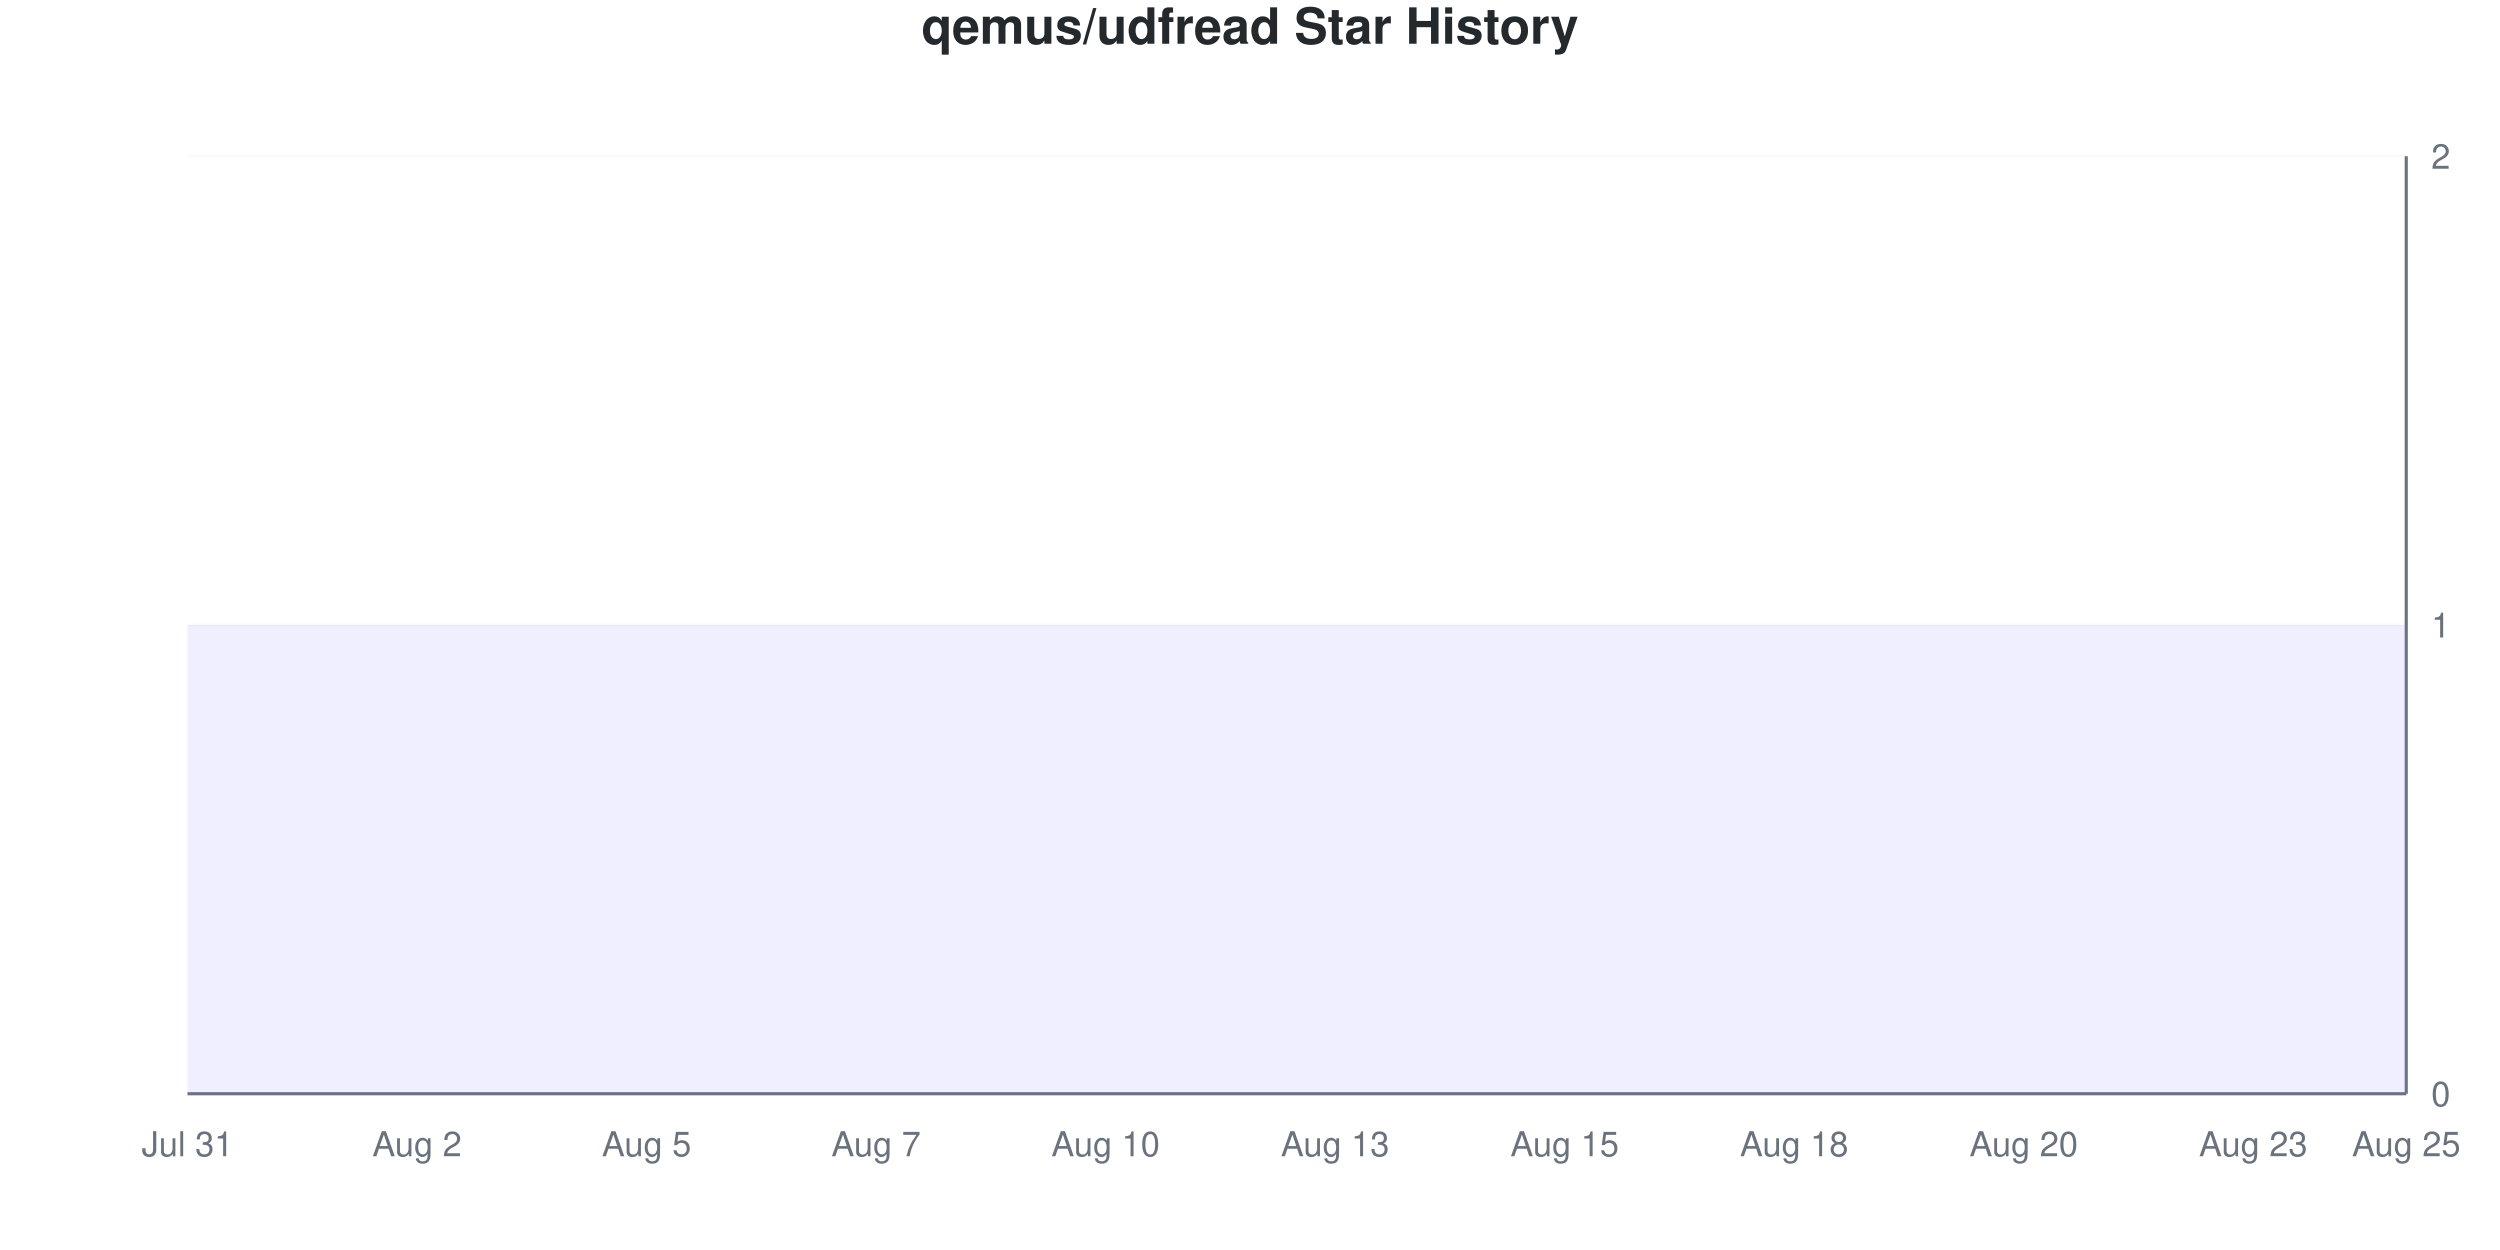
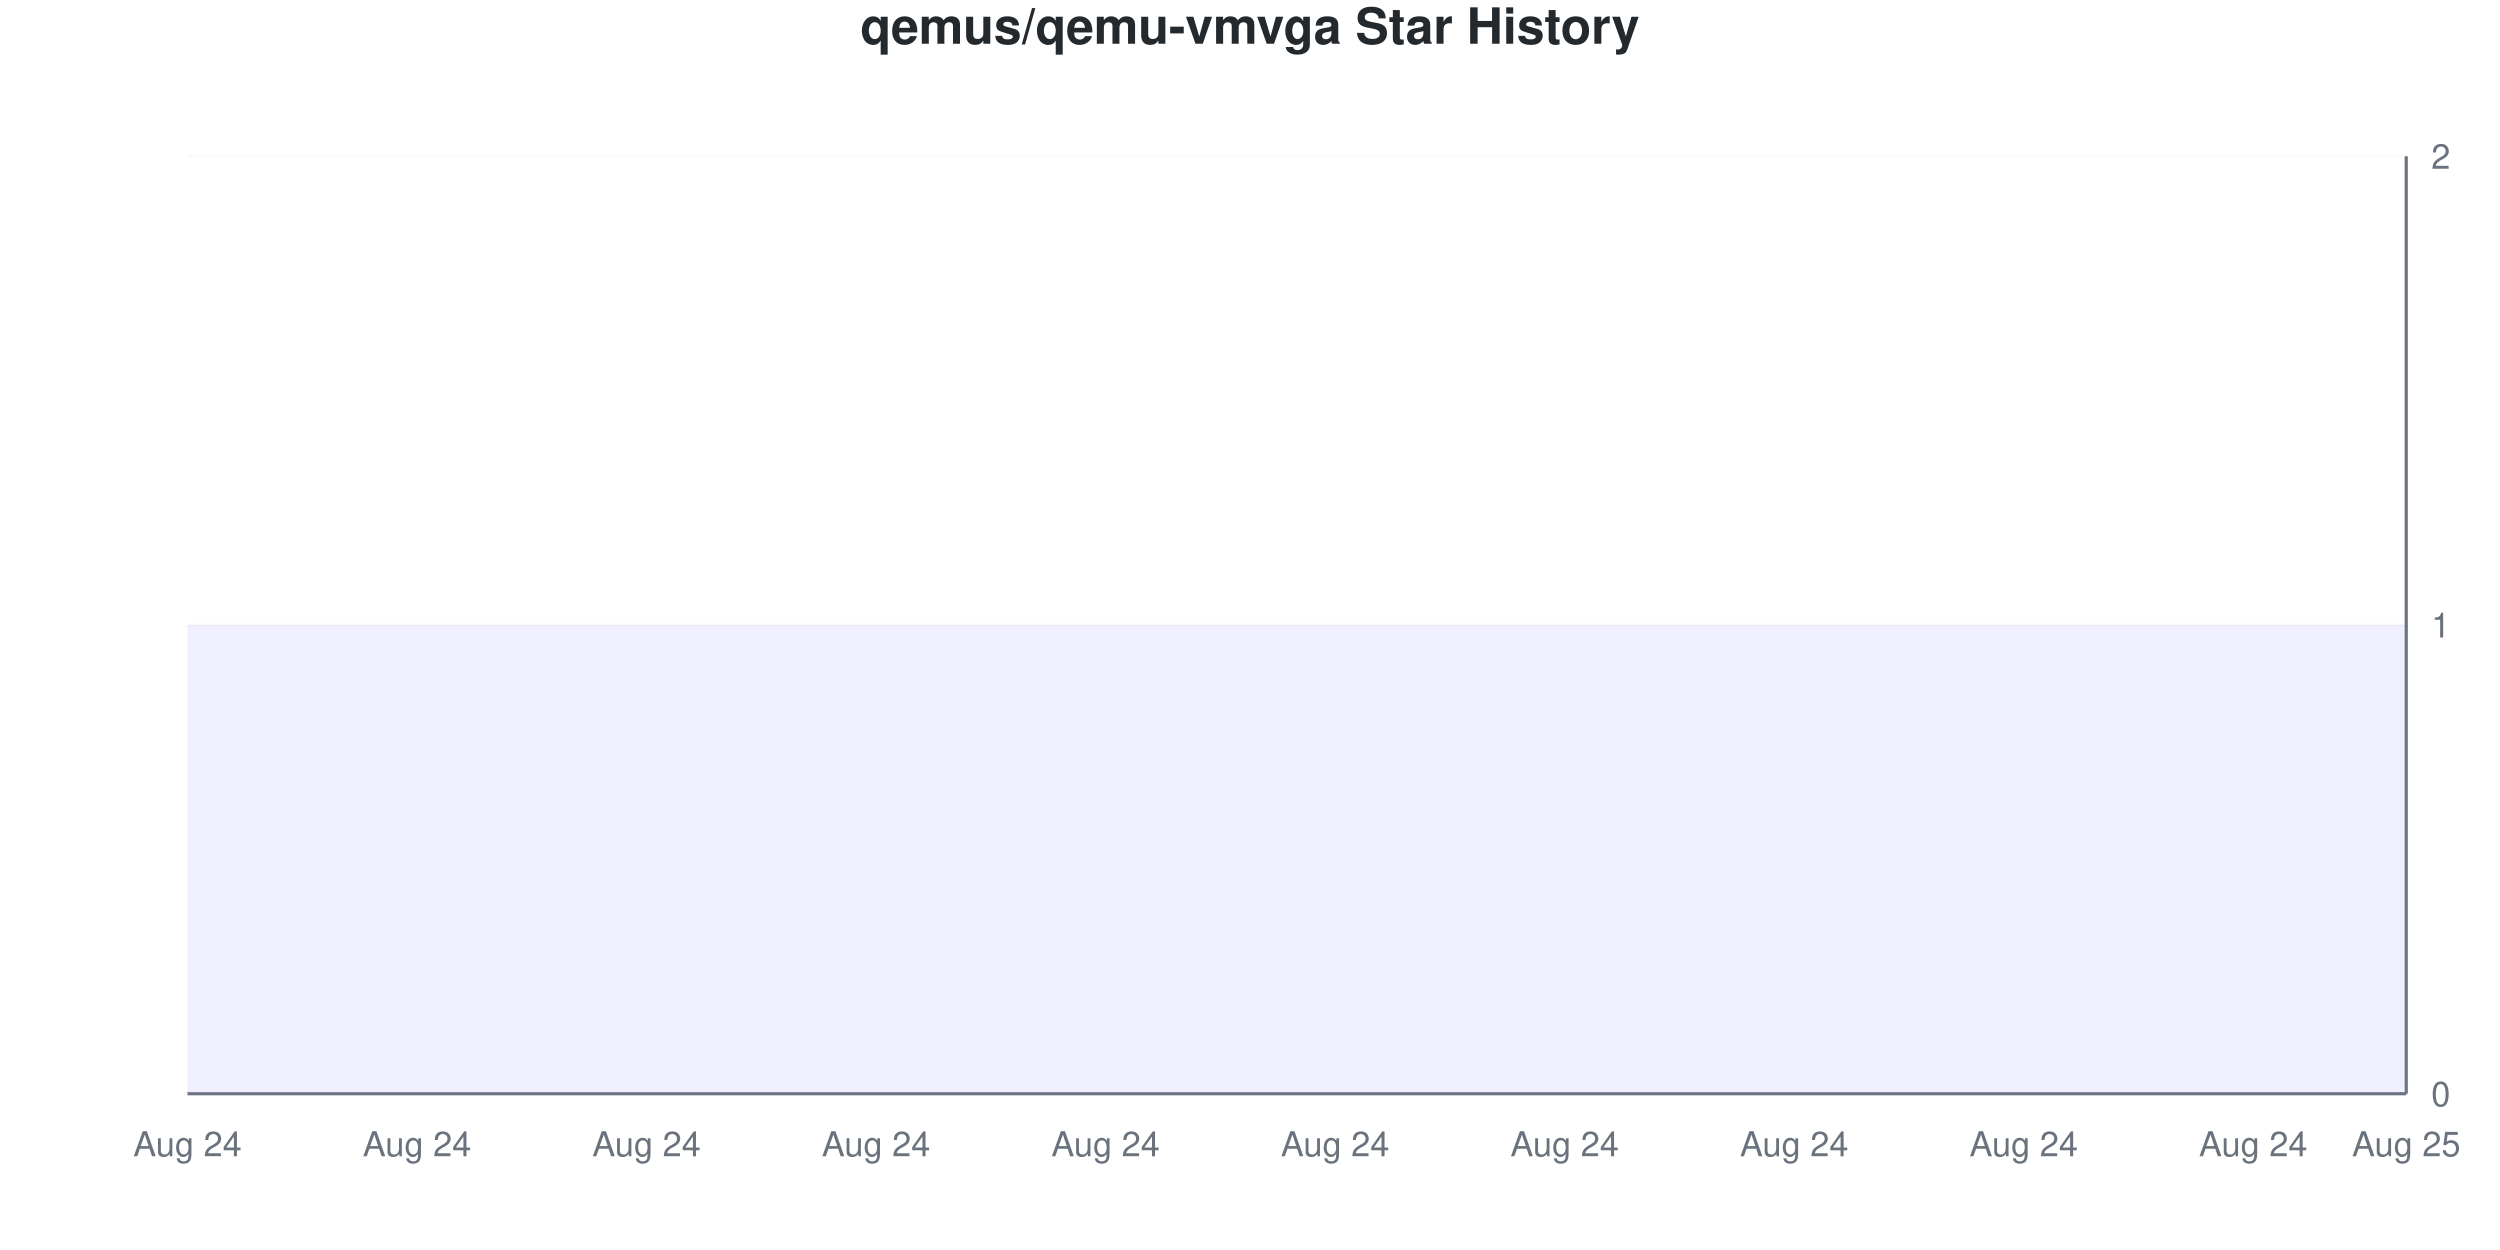
<svg xmlns="http://www.w3.org/2000/svg" viewBox="0 0 800 400" width="800" height="400">
  <style>
    @keyframes drawLine {
      to { stroke-dashoffset: 0; }
    }
    @keyframes fadeInPoint {
      from { opacity: 0; }
      to { opacity: 1; }
    }
    .data-line-0 {
      stroke-dasharray: 1290;
      stroke-dashoffset: 1290;
      animation: drawLine 2s ease-out forwards;
    }
    .data-point {
      opacity: 0;
      animation: fadeInPoint 0.5s ease-out forwards;
    }
    .chart-bg { fill: #fff; }
    .chart-text { fill: #24292e; }
    .chart-muted { fill: #6a737d; }
    .chart-grid { stroke: #eee; }
    .chart-axis { stroke: #6a737d; }
    @media (prefers-color-scheme: dark) {
      .chart-bg { fill: #0d1117; }
      .chart-text { fill: #e6edf3; }
      .chart-muted { fill: #8b949e; }
      .chart-grid { stroke: #21262d; }
      .chart-axis { stroke: #8b949e; }
    }
  </style>
  <rect width="800" height="400" class="chart-bg" />
-   <text x="400" y="14" text-anchor="middle" class="chart-text" font-size="16" font-weight="bold" font-family="-apple-system, BlinkMacSystemFont, 'Segoe UI', Helvetica, Arial, sans-serif">qemus/udfread Star History</text>
+   <text x="400" y="14" text-anchor="middle" class="chart-text" font-size="16" font-weight="bold" font-family="-apple-system, BlinkMacSystemFont, 'Segoe UI', Helvetica, Arial, sans-serif">qemus/qemu-vmvga Star History</text>
  <g class="grid">
    <line x1="60" y1="350" x2="770" y2="350" class="chart-grid" stroke-opacity="0.3" />
    <text x="778" y="354" text-anchor="start" class="chart-muted" font-size="11" font-family="-apple-system, BlinkMacSystemFont, 'Segoe UI', Helvetica, Arial, sans-serif">0</text>
    <line x1="60" y1="200" x2="770" y2="200" class="chart-grid" stroke-opacity="0.3" />
    <text x="778" y="204" text-anchor="start" class="chart-muted" font-size="11" font-family="-apple-system, BlinkMacSystemFont, 'Segoe UI', Helvetica, Arial, sans-serif">1</text>
    <line x1="60" y1="50" x2="770" y2="50" class="chart-grid" stroke-opacity="0.3" />
    <text x="778" y="54" text-anchor="start" class="chart-muted" font-size="11" font-family="-apple-system, BlinkMacSystemFont, 'Segoe UI', Helvetica, Arial, sans-serif">2</text>
  </g>
  <g class="milestones">
    
  </g>
  <g class="x-axis">
-     <text x="60" y="370" text-anchor="middle" class="chart-muted" font-size="11" font-family="-apple-system, BlinkMacSystemFont, 'Segoe UI', Helvetica, Arial, sans-serif">Jul 31</text>
-     <text x="133.448" y="370" text-anchor="middle" class="chart-muted" font-size="11" font-family="-apple-system, BlinkMacSystemFont, 'Segoe UI', Helvetica, Arial, sans-serif">Aug 2</text>
-     <text x="206.897" y="370" text-anchor="middle" class="chart-muted" font-size="11" font-family="-apple-system, BlinkMacSystemFont, 'Segoe UI', Helvetica, Arial, sans-serif">Aug 5</text>
-     <text x="280.345" y="370" text-anchor="middle" class="chart-muted" font-size="11" font-family="-apple-system, BlinkMacSystemFont, 'Segoe UI', Helvetica, Arial, sans-serif">Aug 7</text>
-     <text x="353.793" y="370" text-anchor="middle" class="chart-muted" font-size="11" font-family="-apple-system, BlinkMacSystemFont, 'Segoe UI', Helvetica, Arial, sans-serif">Aug 10</text>
-     <text x="427.241" y="370" text-anchor="middle" class="chart-muted" font-size="11" font-family="-apple-system, BlinkMacSystemFont, 'Segoe UI', Helvetica, Arial, sans-serif">Aug 13</text>
-     <text x="500.69" y="370" text-anchor="middle" class="chart-muted" font-size="11" font-family="-apple-system, BlinkMacSystemFont, 'Segoe UI', Helvetica, Arial, sans-serif">Aug 15</text>
-     <text x="574.138" y="370" text-anchor="middle" class="chart-muted" font-size="11" font-family="-apple-system, BlinkMacSystemFont, 'Segoe UI', Helvetica, Arial, sans-serif">Aug 18</text>
-     <text x="647.586" y="370" text-anchor="middle" class="chart-muted" font-size="11" font-family="-apple-system, BlinkMacSystemFont, 'Segoe UI', Helvetica, Arial, sans-serif">Aug 20</text>
-     <text x="721.034" y="370" text-anchor="middle" class="chart-muted" font-size="11" font-family="-apple-system, BlinkMacSystemFont, 'Segoe UI', Helvetica, Arial, sans-serif">Aug 23</text>
+     <text x="60" y="370" text-anchor="middle" class="chart-muted" font-size="11" font-family="-apple-system, BlinkMacSystemFont, 'Segoe UI', Helvetica, Arial, sans-serif">Aug 24</text>
+     <text x="133.448" y="370" text-anchor="middle" class="chart-muted" font-size="11" font-family="-apple-system, BlinkMacSystemFont, 'Segoe UI', Helvetica, Arial, sans-serif">Aug 24</text>
+     <text x="206.897" y="370" text-anchor="middle" class="chart-muted" font-size="11" font-family="-apple-system, BlinkMacSystemFont, 'Segoe UI', Helvetica, Arial, sans-serif">Aug 24</text>
+     <text x="280.345" y="370" text-anchor="middle" class="chart-muted" font-size="11" font-family="-apple-system, BlinkMacSystemFont, 'Segoe UI', Helvetica, Arial, sans-serif">Aug 24</text>
+     <text x="353.793" y="370" text-anchor="middle" class="chart-muted" font-size="11" font-family="-apple-system, BlinkMacSystemFont, 'Segoe UI', Helvetica, Arial, sans-serif">Aug 24</text>
+     <text x="427.241" y="370" text-anchor="middle" class="chart-muted" font-size="11" font-family="-apple-system, BlinkMacSystemFont, 'Segoe UI', Helvetica, Arial, sans-serif">Aug 24</text>
+     <text x="500.69" y="370" text-anchor="middle" class="chart-muted" font-size="11" font-family="-apple-system, BlinkMacSystemFont, 'Segoe UI', Helvetica, Arial, sans-serif">Aug 24</text>
+     <text x="574.138" y="370" text-anchor="middle" class="chart-muted" font-size="11" font-family="-apple-system, BlinkMacSystemFont, 'Segoe UI', Helvetica, Arial, sans-serif">Aug 24</text>
+     <text x="647.586" y="370" text-anchor="middle" class="chart-muted" font-size="11" font-family="-apple-system, BlinkMacSystemFont, 'Segoe UI', Helvetica, Arial, sans-serif">Aug 24</text>
+     <text x="721.034" y="370" text-anchor="middle" class="chart-muted" font-size="11" font-family="-apple-system, BlinkMacSystemFont, 'Segoe UI', Helvetica, Arial, sans-serif">Aug 24</text>
    <text x="770" y="370" text-anchor="middle" class="chart-muted" font-size="11" font-family="-apple-system, BlinkMacSystemFont, 'Segoe UI', Helvetica, Arial, sans-serif">Aug 25</text>
  </g>
  <line x1="770" y1="50" x2="770" y2="350" class="chart-axis" stroke-width="1" />
  <line x1="60" y1="350" x2="770" y2="350" class="chart-axis" stroke-width="1" />
  <path d="M60,350 L60,200 C68.161,200 76.322,200 84.483,200 C92.644,200 100.805,200 108.966,200 C117.126,200 125.287,200 133.448,200 C141.609,200 149.77,200 157.931,200 C166.092,200 174.253,200 182.414,200 C190.575,200 198.736,200 206.897,200 C215.057,200 223.218,200 231.379,200 C239.54,200 247.701,200 255.862,200 C264.023,200 272.184,200 280.345,200 C288.506,200 296.667,200 304.828,200 C312.989,200 321.149,200 329.31,200 C337.471,200 345.632,200 353.793,200 C361.954,200 370.115,200 378.276,200 C386.437,200 394.598,200 402.759,200 C410.92,200 419.08,200 427.241,200 C435.402,200 443.563,200 451.724,200 C459.885,200 468.046,200 476.207,200 C484.368,200 492.529,200 500.69,200 C508.851,200 517.011,200 525.172,200 C533.333,200 541.494,200 549.655,200 C557.816,200 565.977,200 574.138,200 C582.299,200 590.46,200 598.621,200 C606.782,200 614.943,200 623.103,200 C631.264,200 639.425,200 647.586,200 C655.747,200 663.908,200 672.069,200 C680.23,200 688.391,200 696.552,200 C704.713,200 712.874,200 721.034,200 C729.195,200 737.356,200 745.517,200 C753.678,200 761.839,200 770,200 L770,350 L60,350 Z" fill="#6b63ff" fill-opacity="0.1" />
  <path d="M60,350 L60,200 C68.161,200 76.322,200 84.483,200 C92.644,200 100.805,200 108.966,200 C117.126,200 125.287,200 133.448,200 C141.609,200 149.77,200 157.931,200 C166.092,200 174.253,200 182.414,200 C190.575,200 198.736,200 206.897,200 C215.057,200 223.218,200 231.379,200 C239.54,200 247.701,200 255.862,200 C264.023,200 272.184,200 280.345,200 C288.506,200 296.667,200 304.828,200 C312.989,200 321.149,200 329.31,200 C337.471,200 345.632,200 353.793,200 C361.954,200 370.115,200 378.276,200 C386.437,200 394.598,200 402.759,200 C410.92,200 419.08,200 427.241,200 C435.402,200 443.563,200 451.724,200 C459.885,200 468.046,200 476.207,200 C484.368,200 492.529,200 500.69,200 C508.851,200 517.011,200 525.172,200 C533.333,200 541.494,200 549.655,200 C557.816,200 565.977,200 574.138,200 C582.299,200 590.46,200 598.621,200 C606.782,200 614.943,200 623.103,200 C631.264,200 639.425,200 647.586,200 C655.747,200 663.908,200 672.069,200 C680.23,200 688.391,200 696.552,200 C704.713,200 712.874,200 721.034,200 C729.195,200 737.356,200 745.517,200 C753.678,200 761.839,200 770,200" fill="none" stroke="#6b63ff" stroke-width="2.5" class="data-line-0" />
  <g class="points">
    <circle cx="60" cy="200" r="4" fill="#6b63ff" class="data-point" style="animation-delay: 1.50s" />
    <circle cx="84.483" cy="200" r="4" fill="#6b63ff" class="data-point" style="animation-delay: 1.55s" />
    <circle cx="108.966" cy="200" r="4" fill="#6b63ff" class="data-point" style="animation-delay: 1.60s" />
    <circle cx="133.448" cy="200" r="4" fill="#6b63ff" class="data-point" style="animation-delay: 1.65s" />
    <circle cx="157.931" cy="200" r="4" fill="#6b63ff" class="data-point" style="animation-delay: 1.70s" />
    <circle cx="182.414" cy="200" r="4" fill="#6b63ff" class="data-point" style="animation-delay: 1.75s" />
    <circle cx="206.897" cy="200" r="4" fill="#6b63ff" class="data-point" style="animation-delay: 1.80s" />
    <circle cx="231.379" cy="200" r="4" fill="#6b63ff" class="data-point" style="animation-delay: 1.85s" />
    <circle cx="255.862" cy="200" r="4" fill="#6b63ff" class="data-point" style="animation-delay: 1.90s" />
    <circle cx="280.345" cy="200" r="4" fill="#6b63ff" class="data-point" style="animation-delay: 1.95s" />
    <circle cx="304.828" cy="200" r="4" fill="#6b63ff" class="data-point" style="animation-delay: 2.00s" />
    <circle cx="329.31" cy="200" r="4" fill="#6b63ff" class="data-point" style="animation-delay: 2.05s" />
    <circle cx="353.793" cy="200" r="4" fill="#6b63ff" class="data-point" style="animation-delay: 2.10s" />
    <circle cx="378.276" cy="200" r="4" fill="#6b63ff" class="data-point" style="animation-delay: 2.15s" />
    <circle cx="402.759" cy="200" r="4" fill="#6b63ff" class="data-point" style="animation-delay: 2.20s" />
    <circle cx="427.241" cy="200" r="4" fill="#6b63ff" class="data-point" style="animation-delay: 2.25s" />
    <circle cx="451.724" cy="200" r="4" fill="#6b63ff" class="data-point" style="animation-delay: 2.30s" />
    <circle cx="476.207" cy="200" r="4" fill="#6b63ff" class="data-point" style="animation-delay: 2.35s" />
    <circle cx="500.69" cy="200" r="4" fill="#6b63ff" class="data-point" style="animation-delay: 2.40s" />
    <circle cx="525.172" cy="200" r="4" fill="#6b63ff" class="data-point" style="animation-delay: 2.45s" />
    <circle cx="549.655" cy="200" r="4" fill="#6b63ff" class="data-point" style="animation-delay: 2.50s" />
    <circle cx="574.138" cy="200" r="4" fill="#6b63ff" class="data-point" style="animation-delay: 2.55s" />
    <circle cx="598.621" cy="200" r="4" fill="#6b63ff" class="data-point" style="animation-delay: 2.60s" />
    <circle cx="623.103" cy="200" r="4" fill="#6b63ff" class="data-point" style="animation-delay: 2.65s" />
    <circle cx="647.586" cy="200" r="4" fill="#6b63ff" class="data-point" style="animation-delay: 2.70s" />
    <circle cx="672.069" cy="200" r="4" fill="#6b63ff" class="data-point" style="animation-delay: 2.75s" />
    <circle cx="696.552" cy="200" r="4" fill="#6b63ff" class="data-point" style="animation-delay: 2.80s" />
    <circle cx="721.034" cy="200" r="4" fill="#6b63ff" class="data-point" style="animation-delay: 2.85s" />
    <circle cx="745.517" cy="200" r="4" fill="#6b63ff" class="data-point" style="animation-delay: 2.90s" />
    <circle cx="770" cy="200" r="4" fill="#6b63ff" class="data-point" style="animation-delay: 2.95s" />
  </g>
</svg>
